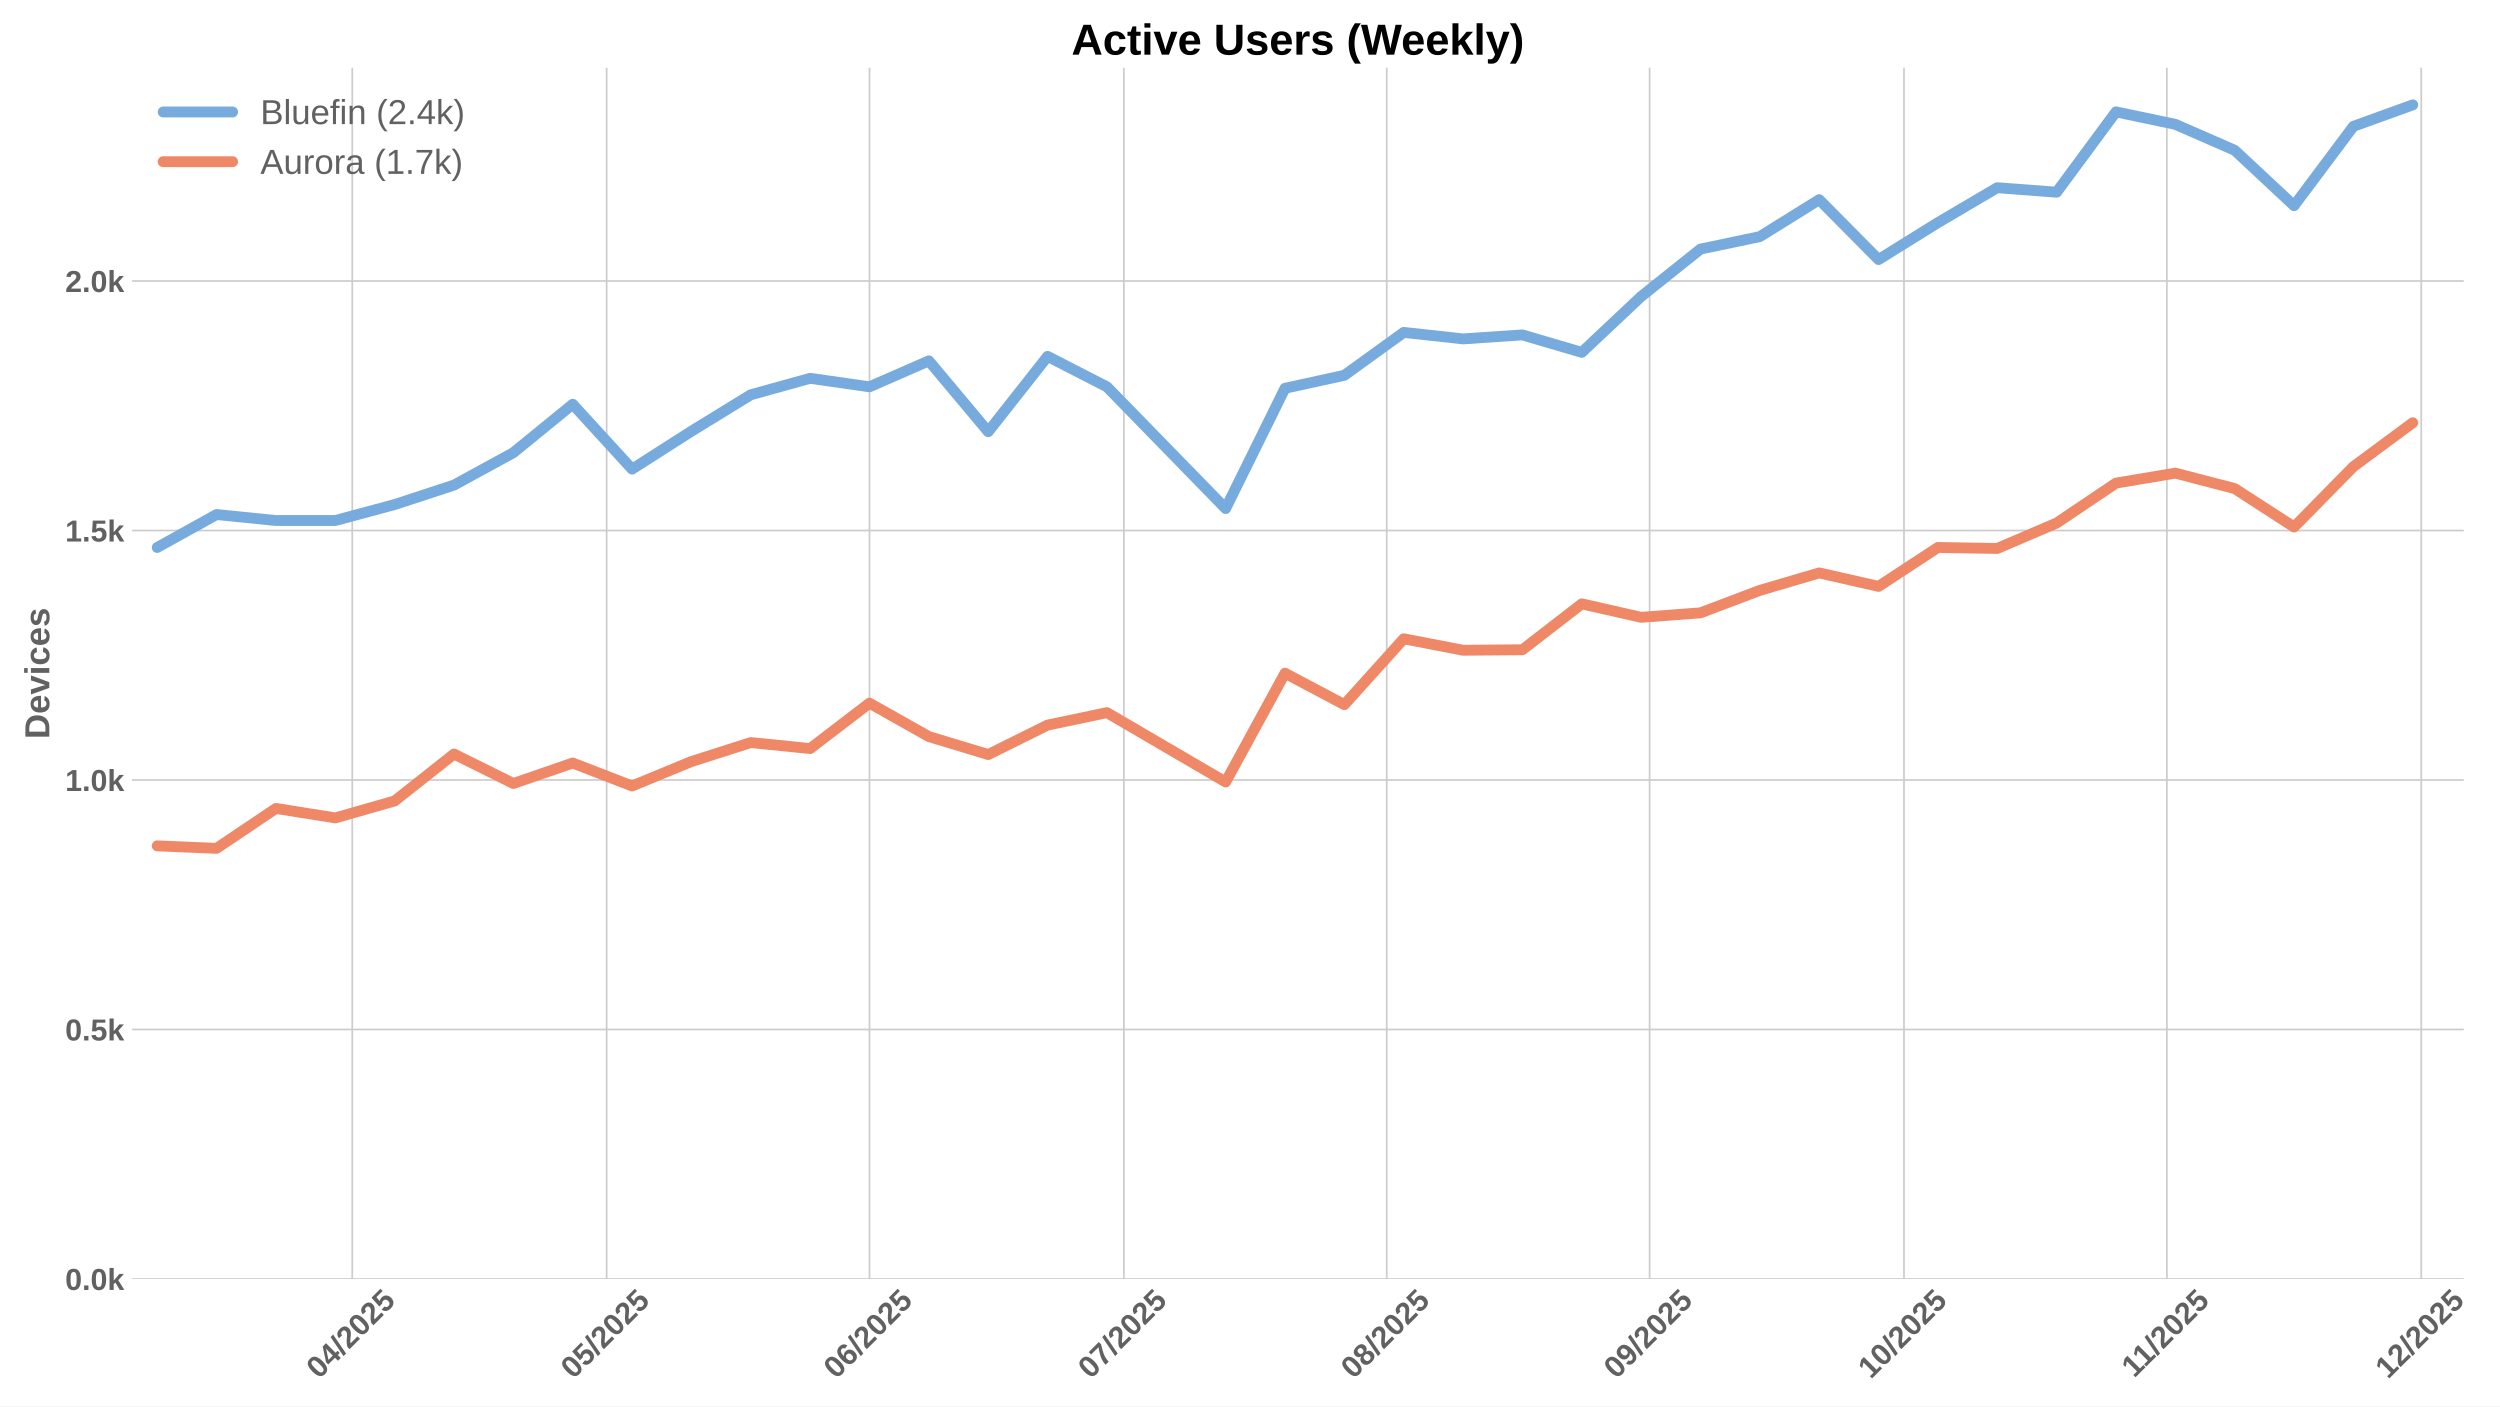
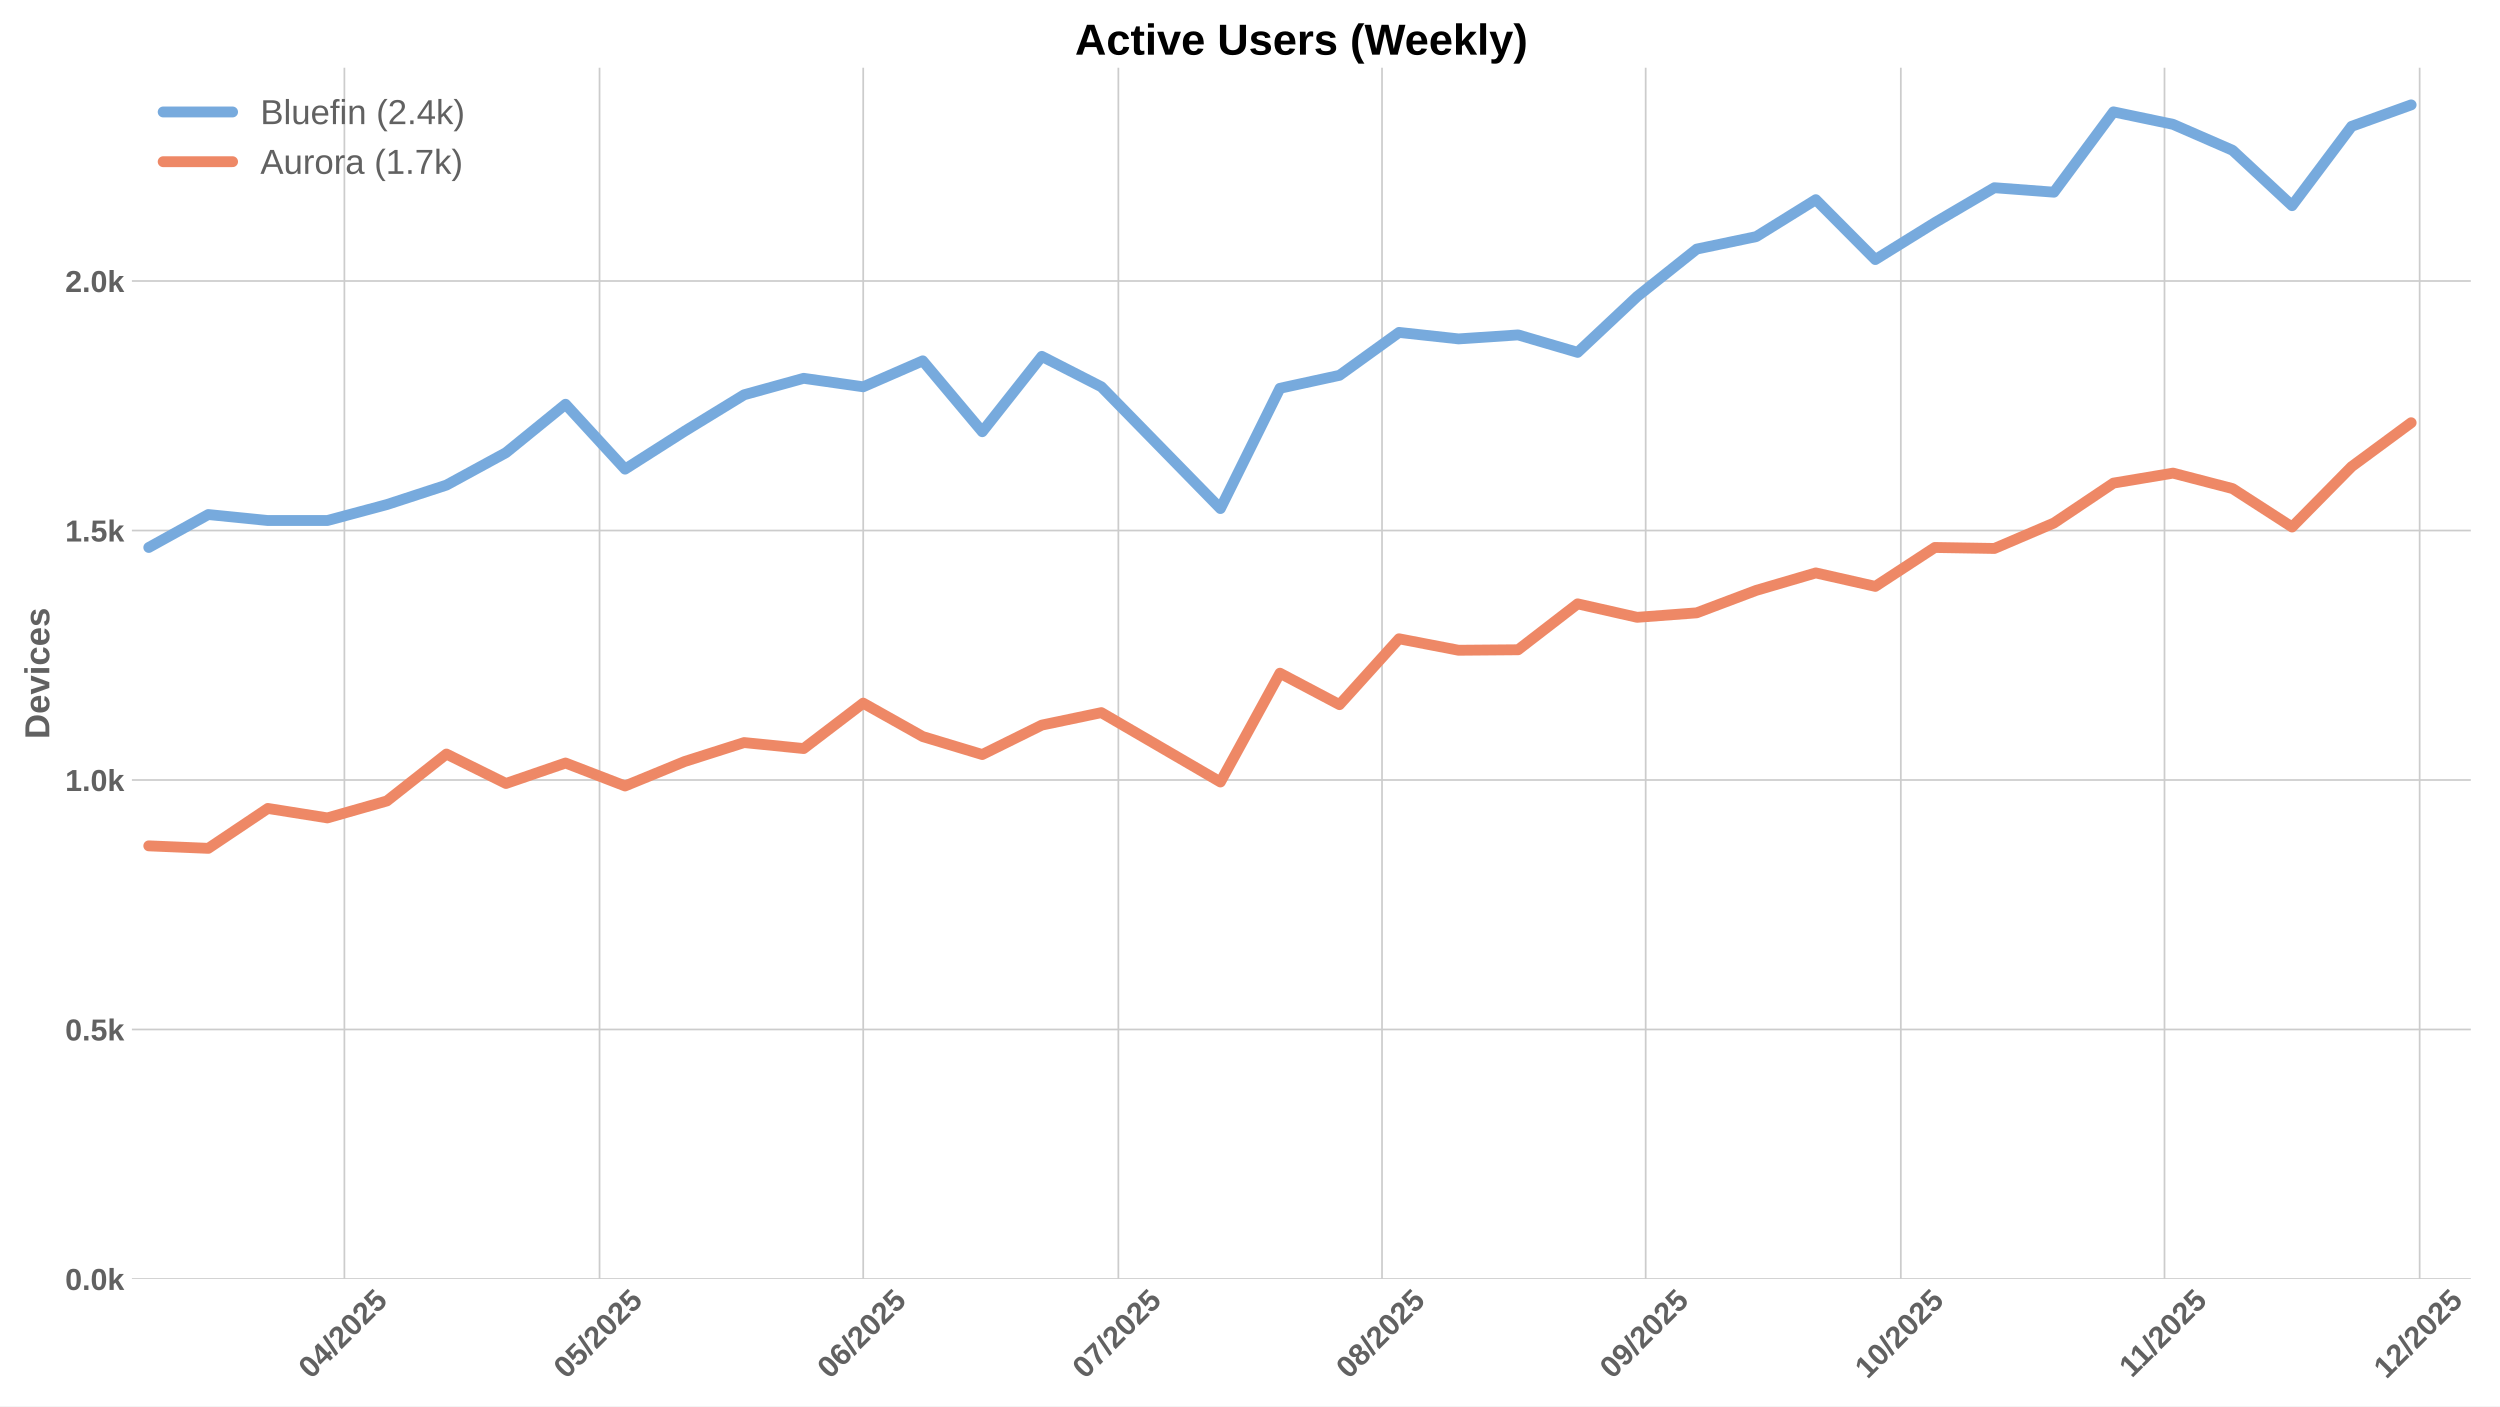
<svg xmlns="http://www.w3.org/2000/svg" xmlns:xlink="http://www.w3.org/1999/xlink" width="1152pt" height="648pt" viewBox="0 0 1152 648" version="1.1">
  <defs>
    <style type="text/css">*{stroke-linejoin: round; stroke-linecap: butt}</style>
  </defs>
  <g id="figure_1">
    <g id="patch_1">
      <path d="M 0 648  L 1152 648  L 1152 0  L 0 0  z " style="fill: #ffffff" />
    </g>
    <g id="axes_1">
      <g id="patch_2">
-         <path d="M 60.78 589.343  L 1135.299 589.343  L 1135.299 31.2  L 60.78 31.2  z " style="fill: #ffffff" />
+         <path d="M 60.78 589.343  L 1138.554 589.343  L 1138.554 31.2  L 60.78 31.2  z " style="fill: #ffffff" />
      </g>
      <g id="matplotlib.axis_1">
        <g id="xtick_1">
          <g id="line2d_1">
-             <path d="M 162.317 589.343  L 162.317 31.2  " clip-path="url(#pdcc9a9e085)" style="fill: none; stroke: #cccccc; stroke-width: 0.8; stroke-linecap: round" />
+             <path d="M 158.695 589.343  L 158.695 31.2  " clip-path="url(#pa535a399f5)" style="fill: none; stroke: #cccccc; stroke-width: 0.8; stroke-linecap: round" />
          </g>
          <g id="line2d_2" />
          <g id="text_1">
-             <g style="fill: #616161" transform="translate(146.9864 635.7977) rotate(-45) scale(0.14 -0.14)">
+             <g style="fill: #616161" transform="translate(143.3646 635.7977) rotate(-45) scale(0.14 -0.14)">
              <defs>
                <path id="LiberationSans-Bold-30" d="M 3297 2203  Q 3297 1088 2914 512  Q 2531 -63 1766 -63  Q 253 -63 253 2203  Q 253 2994 418 3494  Q 584 3994 915 4231  Q 1247 4469 1791 4469  Q 2572 4469 2934 3903  Q 3297 3338 3297 2203  z M 2416 2203  Q 2416 2813 2356 3150  Q 2297 3488 2165 3634  Q 2034 3781 1784 3781  Q 1519 3781 1383 3632  Q 1247 3484 1189 3148  Q 1131 2813 1131 2203  Q 1131 1600 1192 1261  Q 1253 922 1386 775  Q 1519 628 1772 628  Q 2022 628 2158 783  Q 2294 938 2355 1278  Q 2416 1619 2416 2203  z " transform="scale(0.015625)" />
                <path id="LiberationSans-Bold-34" d="M 2938 897  L 2938 0  L 2100 0  L 2100 897  L 97 897  L 97 1556  L 1956 4403  L 2938 4403  L 2938 1550  L 3525 1550  L 3525 897  L 2938 897  z M 2100 2991  Q 2100 3159 2111 3356  Q 2122 3553 2128 3609  Q 2047 3434 1834 3103  L 813 1550  L 2100 1550  L 2100 2991  z " transform="scale(0.015625)" />
                <path id="LiberationSans-Bold-2f" d="M 63 -128  L 972 4638  L 1716 4638  L 822 -128  L 63 -128  z " transform="scale(0.015625)" />
                <path id="LiberationSans-Bold-32" d="M 222 0  L 222 609  Q 394 988 711 1347  Q 1028 1706 1509 2097  Q 1972 2472 2158 2715  Q 2344 2959 2344 3194  Q 2344 3769 1766 3769  Q 1484 3769 1336 3617  Q 1188 3466 1144 3163  L 259 3213  Q 334 3825 717 4147  Q 1100 4469 1759 4469  Q 2472 4469 2853 4144  Q 3234 3819 3234 3231  Q 3234 2922 3112 2672  Q 2991 2422 2800 2211  Q 2609 2000 2376 1815  Q 2144 1631 1925 1456  Q 1706 1281 1526 1103  Q 1347 925 1259 722  L 3303 722  L 3303 0  L 222 0  z " transform="scale(0.015625)" />
                <path id="LiberationSans-Bold-35" d="M 3381 1466  Q 3381 766 2945 351  Q 2509 -63 1750 -63  Q 1088 -63 689 235  Q 291 534 197 1100  L 1075 1172  Q 1144 891 1319 762  Q 1494 634 1759 634  Q 2088 634 2283 843  Q 2478 1053 2478 1447  Q 2478 1794 2293 2001  Q 2109 2209 1778 2209  Q 1413 2209 1181 1925  L 325 1925  L 478 4403  L 3125 4403  L 3125 3750  L 1275 3750  L 1203 2638  Q 1522 2919 2000 2919  Q 2628 2919 3004 2528  Q 3381 2138 3381 1466  z " transform="scale(0.015625)" />
              </defs>
              <use xlink:href="#LiberationSans-Bold-30" />
              <use xlink:href="#LiberationSans-Bold-34" transform="translate(55.61523 0)" />
              <use xlink:href="#LiberationSans-Bold-2f" transform="translate(111.2305 0)" />
              <use xlink:href="#LiberationSans-Bold-32" transform="translate(139.0137 0)" />
              <use xlink:href="#LiberationSans-Bold-30" transform="translate(194.6289 0)" />
              <use xlink:href="#LiberationSans-Bold-32" transform="translate(250.2441 0)" />
              <use xlink:href="#LiberationSans-Bold-35" transform="translate(305.8594 0)" />
            </g>
          </g>
        </g>
        <g id="xtick_2">
          <g id="line2d_3">
-             <path d="M 279.537 589.343  L 279.537 31.2  " clip-path="url(#pdcc9a9e085)" style="fill: none; stroke: #cccccc; stroke-width: 0.8; stroke-linecap: round" />
+             <path d="M 276.27 589.343  L 276.27 31.2  " clip-path="url(#pa535a399f5)" style="fill: none; stroke: #cccccc; stroke-width: 0.8; stroke-linecap: round" />
          </g>
          <g id="line2d_4" />
          <g id="text_2">
-             <g style="fill: #616161" transform="translate(264.2067 635.7977) rotate(-45) scale(0.14 -0.14)">
+             <g style="fill: #616161" transform="translate(260.94 635.7977) rotate(-45) scale(0.14 -0.14)">
              <use xlink:href="#LiberationSans-Bold-30" />
              <use xlink:href="#LiberationSans-Bold-35" transform="translate(55.61523 0)" />
              <use xlink:href="#LiberationSans-Bold-2f" transform="translate(111.2305 0)" />
              <use xlink:href="#LiberationSans-Bold-32" transform="translate(139.0137 0)" />
              <use xlink:href="#LiberationSans-Bold-30" transform="translate(194.6289 0)" />
              <use xlink:href="#LiberationSans-Bold-32" transform="translate(250.2441 0)" />
              <use xlink:href="#LiberationSans-Bold-35" transform="translate(305.8594 0)" />
            </g>
          </g>
        </g>
        <g id="xtick_3">
          <g id="line2d_5">
-             <path d="M 400.665 589.343  L 400.665 31.2  " clip-path="url(#pdcc9a9e085)" style="fill: none; stroke: #cccccc; stroke-width: 0.8; stroke-linecap: round" />
+             <path d="M 397.765 589.343  L 397.765 31.2  " clip-path="url(#pa535a399f5)" style="fill: none; stroke: #cccccc; stroke-width: 0.8; stroke-linecap: round" />
          </g>
          <g id="line2d_6" />
          <g id="text_3">
-             <g style="fill: #616161" transform="translate(385.3343 635.7977) rotate(-45) scale(0.14 -0.14)">
+             <g style="fill: #616161" transform="translate(382.4345 635.7977) rotate(-45) scale(0.14 -0.14)">
              <defs>
                <path id="LiberationSans-Bold-36" d="M 3328 1441  Q 3328 738 2934 337  Q 2541 -63 1847 -63  Q 1069 -63 651 482  Q 234 1028 234 2100  Q 234 3278 657 3873  Q 1081 4469 1869 4469  Q 2428 4469 2751 4222  Q 3075 3975 3209 3456  L 2381 3341  Q 2263 3775 1850 3775  Q 1497 3775 1295 3422  Q 1094 3069 1094 2350  Q 1234 2584 1484 2709  Q 1734 2834 2050 2834  Q 2641 2834 2984 2459  Q 3328 2084 3328 1441  z M 2447 1416  Q 2447 1791 2273 1989  Q 2100 2188 1797 2188  Q 1506 2188 1331 2002  Q 1156 1816 1156 1509  Q 1156 1125 1339 873  Q 1522 622 1819 622  Q 2116 622 2281 833  Q 2447 1044 2447 1416  z " transform="scale(0.015625)" />
              </defs>
              <use xlink:href="#LiberationSans-Bold-30" />
              <use xlink:href="#LiberationSans-Bold-36" transform="translate(55.61523 0)" />
              <use xlink:href="#LiberationSans-Bold-2f" transform="translate(111.2305 0)" />
              <use xlink:href="#LiberationSans-Bold-32" transform="translate(139.0137 0)" />
              <use xlink:href="#LiberationSans-Bold-30" transform="translate(194.6289 0)" />
              <use xlink:href="#LiberationSans-Bold-32" transform="translate(250.2441 0)" />
              <use xlink:href="#LiberationSans-Bold-35" transform="translate(305.8594 0)" />
            </g>
          </g>
        </g>
        <g id="xtick_4">
          <g id="line2d_7">
-             <path d="M 517.885 589.343  L 517.885 31.2  " clip-path="url(#pdcc9a9e085)" style="fill: none; stroke: #cccccc; stroke-width: 0.8; stroke-linecap: round" />
+             <path d="M 515.34 589.343  L 515.34 31.2  " clip-path="url(#pa535a399f5)" style="fill: none; stroke: #cccccc; stroke-width: 0.8; stroke-linecap: round" />
          </g>
          <g id="line2d_8" />
          <g id="text_4">
-             <g style="fill: #616161" transform="translate(502.5546 635.7977) rotate(-45) scale(0.14 -0.14)">
+             <g style="fill: #616161" transform="translate(500.0099 635.7977) rotate(-45) scale(0.14 -0.14)">
              <defs>
                <path id="LiberationSans-Bold-37" d="M 3278 3706  Q 2981 3238 2717 2797  Q 2453 2356 2256 1911  Q 2059 1466 1945 995  Q 1831 525 1831 0  L 916 0  Q 916 550 1059 1064  Q 1203 1578 1475 2111  Q 1747 2644 2463 3681  L 275 3681  L 275 4403  L 3278 4403  L 3278 3706  z " transform="scale(0.015625)" />
              </defs>
              <use xlink:href="#LiberationSans-Bold-30" />
              <use xlink:href="#LiberationSans-Bold-37" transform="translate(55.61523 0)" />
              <use xlink:href="#LiberationSans-Bold-2f" transform="translate(111.2305 0)" />
              <use xlink:href="#LiberationSans-Bold-32" transform="translate(139.0137 0)" />
              <use xlink:href="#LiberationSans-Bold-30" transform="translate(194.6289 0)" />
              <use xlink:href="#LiberationSans-Bold-32" transform="translate(250.2441 0)" />
              <use xlink:href="#LiberationSans-Bold-35" transform="translate(305.8594 0)" />
            </g>
          </g>
        </g>
        <g id="xtick_5">
          <g id="line2d_9">
-             <path d="M 639.013 589.343  L 639.013 31.2  " clip-path="url(#pdcc9a9e085)" style="fill: none; stroke: #cccccc; stroke-width: 0.8; stroke-linecap: round" />
+             <path d="M 636.835 589.343  L 636.835 31.2  " clip-path="url(#pa535a399f5)" style="fill: none; stroke: #cccccc; stroke-width: 0.8; stroke-linecap: round" />
          </g>
          <g id="line2d_10" />
          <g id="text_5">
-             <g style="fill: #616161" transform="translate(623.6822 635.7977) rotate(-45) scale(0.14 -0.14)">
+             <g style="fill: #616161" transform="translate(621.5045 635.7977) rotate(-45) scale(0.14 -0.14)">
              <defs>
                <path id="LiberationSans-Bold-38" d="M 3363 1241  Q 3363 622 2953 279  Q 2544 -63 1784 -63  Q 1031 -63 617 278  Q 203 619 203 1234  Q 203 1656 447 1945  Q 691 2234 1100 2303  L 1100 2316  Q 744 2394 525 2669  Q 306 2944 306 3303  Q 306 3844 689 4156  Q 1072 4469 1772 4469  Q 2488 4469 2870 4164  Q 3253 3859 3253 3297  Q 3253 2938 3036 2666  Q 2819 2394 2453 2322  L 2453 2309  Q 2878 2241 3120 1961  Q 3363 1681 3363 1241  z M 2350 3250  Q 2350 3563 2206 3708  Q 2063 3853 1772 3853  Q 1203 3853 1203 3250  Q 1203 2619 1778 2619  Q 2066 2619 2208 2766  Q 2350 2913 2350 3250  z M 2453 1313  Q 2453 2003 1766 2003  Q 1447 2003 1276 1822  Q 1106 1641 1106 1300  Q 1106 913 1275 734  Q 1444 556 1791 556  Q 2131 556 2292 734  Q 2453 913 2453 1313  z " transform="scale(0.015625)" />
              </defs>
              <use xlink:href="#LiberationSans-Bold-30" />
              <use xlink:href="#LiberationSans-Bold-38" transform="translate(55.61523 0)" />
              <use xlink:href="#LiberationSans-Bold-2f" transform="translate(111.2305 0)" />
              <use xlink:href="#LiberationSans-Bold-32" transform="translate(139.0137 0)" />
              <use xlink:href="#LiberationSans-Bold-30" transform="translate(194.6289 0)" />
              <use xlink:href="#LiberationSans-Bold-32" transform="translate(250.2441 0)" />
              <use xlink:href="#LiberationSans-Bold-35" transform="translate(305.8594 0)" />
            </g>
          </g>
        </g>
        <g id="xtick_6">
          <g id="line2d_11">
-             <path d="M 760.14 589.343  L 760.14 31.2  " clip-path="url(#pdcc9a9e085)" style="fill: none; stroke: #cccccc; stroke-width: 0.8; stroke-linecap: round" />
+             <path d="M 758.329 589.343  L 758.329 31.2  " clip-path="url(#pa535a399f5)" style="fill: none; stroke: #cccccc; stroke-width: 0.8; stroke-linecap: round" />
          </g>
          <g id="line2d_12" />
          <g id="text_6">
-             <g style="fill: #616161" transform="translate(744.8099 635.7977) rotate(-45) scale(0.14 -0.14)">
+             <g style="fill: #616161" transform="translate(742.9991 635.7977) rotate(-45) scale(0.14 -0.14)">
              <defs>
                <path id="LiberationSans-Bold-39" d="M 3322 2272  Q 3322 1100 2894 518  Q 2466 -63 1678 -63  Q 1097 -63 767 185  Q 438 434 300 972  L 1125 1088  Q 1247 628 1688 628  Q 2056 628 2254 981  Q 2453 1334 2459 2028  Q 2341 1794 2070 1661  Q 1800 1528 1488 1528  Q 906 1528 564 1923  Q 222 2319 222 2994  Q 222 3688 623 4078  Q 1025 4469 1759 4469  Q 2550 4469 2936 3920  Q 3322 3372 3322 2272  z M 2394 2888  Q 2394 3297 2214 3539  Q 2034 3781 1738 3781  Q 1447 3781 1280 3570  Q 1113 3359 1113 2988  Q 1113 2622 1278 2401  Q 1444 2181 1741 2181  Q 2022 2181 2208 2373  Q 2394 2566 2394 2888  z " transform="scale(0.015625)" />
              </defs>
              <use xlink:href="#LiberationSans-Bold-30" />
              <use xlink:href="#LiberationSans-Bold-39" transform="translate(55.61523 0)" />
              <use xlink:href="#LiberationSans-Bold-2f" transform="translate(111.2305 0)" />
              <use xlink:href="#LiberationSans-Bold-32" transform="translate(139.0137 0)" />
              <use xlink:href="#LiberationSans-Bold-30" transform="translate(194.6289 0)" />
              <use xlink:href="#LiberationSans-Bold-32" transform="translate(250.2441 0)" />
              <use xlink:href="#LiberationSans-Bold-35" transform="translate(305.8594 0)" />
            </g>
          </g>
        </g>
        <g id="xtick_7">
          <g id="line2d_13">
-             <path d="M 877.36 589.343  L 877.36 31.2  " clip-path="url(#pdcc9a9e085)" style="fill: none; stroke: #cccccc; stroke-width: 0.8; stroke-linecap: round" />
+             <path d="M 875.905 589.343  L 875.905 31.2  " clip-path="url(#pa535a399f5)" style="fill: none; stroke: #cccccc; stroke-width: 0.8; stroke-linecap: round" />
          </g>
          <g id="line2d_14" />
          <g id="text_7">
-             <g style="fill: #616161" transform="translate(862.0302 635.7977) rotate(-45) scale(0.14 -0.14)">
+             <g style="fill: #616161" transform="translate(860.5744 635.7977) rotate(-45) scale(0.14 -0.14)">
              <defs>
                <path id="LiberationSans-Bold-31" d="M 403 0  L 403 653  L 1494 653  L 1494 3656  L 438 2997  L 438 3688  L 1541 4403  L 2372 4403  L 2372 653  L 3381 653  L 3381 0  L 403 0  z " transform="scale(0.015625)" />
              </defs>
              <use xlink:href="#LiberationSans-Bold-31" />
              <use xlink:href="#LiberationSans-Bold-30" transform="translate(55.61523 0)" />
              <use xlink:href="#LiberationSans-Bold-2f" transform="translate(111.2305 0)" />
              <use xlink:href="#LiberationSans-Bold-32" transform="translate(139.0137 0)" />
              <use xlink:href="#LiberationSans-Bold-30" transform="translate(194.6289 0)" />
              <use xlink:href="#LiberationSans-Bold-32" transform="translate(250.2441 0)" />
              <use xlink:href="#LiberationSans-Bold-35" transform="translate(305.8594 0)" />
            </g>
          </g>
        </g>
        <g id="xtick_8">
          <g id="line2d_15">
-             <path d="M 998.488 589.343  L 998.488 31.2  " clip-path="url(#pdcc9a9e085)" style="fill: none; stroke: #cccccc; stroke-width: 0.8; stroke-linecap: round" />
+             <path d="M 997.399 589.343  L 997.399 31.2  " clip-path="url(#pa535a399f5)" style="fill: none; stroke: #cccccc; stroke-width: 0.8; stroke-linecap: round" />
          </g>
          <g id="line2d_16" />
          <g id="text_8">
-             <g style="fill: #616161" transform="translate(983.4301 635.2532) rotate(-45) scale(0.14 -0.14)">
+             <g style="fill: #616161" transform="translate(982.3412 635.2532) rotate(-45) scale(0.14 -0.14)">
              <use xlink:href="#LiberationSans-Bold-31" />
              <use xlink:href="#LiberationSans-Bold-31" transform="translate(50.11523 0)" />
              <use xlink:href="#LiberationSans-Bold-2f" transform="translate(105.7305 0)" />
              <use xlink:href="#LiberationSans-Bold-32" transform="translate(133.5137 0)" />
              <use xlink:href="#LiberationSans-Bold-30" transform="translate(189.1289 0)" />
              <use xlink:href="#LiberationSans-Bold-32" transform="translate(244.7441 0)" />
              <use xlink:href="#LiberationSans-Bold-35" transform="translate(300.3594 0)" />
            </g>
          </g>
        </g>
        <g id="xtick_9">
          <g id="line2d_17">
-             <path d="M 1115.708 589.343  L 1115.708 31.2  " clip-path="url(#pdcc9a9e085)" style="fill: none; stroke: #cccccc; stroke-width: 0.8; stroke-linecap: round" />
+             <path d="M 1114.975 589.343  L 1114.975 31.2  " clip-path="url(#pa535a399f5)" style="fill: none; stroke: #cccccc; stroke-width: 0.8; stroke-linecap: round" />
          </g>
          <g id="line2d_18" />
          <g id="text_9">
-             <g style="fill: #616161" transform="translate(1100.378 635.7977) rotate(-45) scale(0.14 -0.14)">
+             <g style="fill: #616161" transform="translate(1099.644 635.7977) rotate(-45) scale(0.14 -0.14)">
              <use xlink:href="#LiberationSans-Bold-31" />
              <use xlink:href="#LiberationSans-Bold-32" transform="translate(55.61523 0)" />
              <use xlink:href="#LiberationSans-Bold-2f" transform="translate(111.2305 0)" />
              <use xlink:href="#LiberationSans-Bold-32" transform="translate(139.0137 0)" />
              <use xlink:href="#LiberationSans-Bold-30" transform="translate(194.6289 0)" />
              <use xlink:href="#LiberationSans-Bold-32" transform="translate(250.2441 0)" />
              <use xlink:href="#LiberationSans-Bold-35" transform="translate(305.8594 0)" />
            </g>
          </g>
        </g>
      </g>
      <g id="matplotlib.axis_2">
        <g id="ytick_1">
          <g id="line2d_19">
-             <path d="M 60.78 589.343  L 1135.299 589.343  " clip-path="url(#pdcc9a9e085)" style="fill: none; stroke: #cccccc; stroke-width: 0.8; stroke-linecap: round" />
+             <path d="M 60.78 589.343  L 1138.554 589.343  " clip-path="url(#pa535a399f5)" style="fill: none; stroke: #cccccc; stroke-width: 0.8; stroke-linecap: round" />
          </g>
          <g id="line2d_20" />
          <g id="text_10">
            <g style="fill: #616161" transform="translate(30.03469 594.416) scale(0.14 -0.14)">
              <defs>
                <path id="LiberationSans-Bold-2e" d="M 434 0  L 434 953  L 1338 953  L 1338 0  L 434 0  z " transform="scale(0.015625)" />
                <path id="LiberationSans-Bold-6b" d="M 2606 0  L 1703 1531  L 1325 1269  L 1325 0  L 447 0  L 447 4638  L 1325 4638  L 1325 1981  L 2531 3381  L 3475 3381  L 2288 2063  L 3566 0  L 2606 0  z " transform="scale(0.015625)" />
              </defs>
              <use xlink:href="#LiberationSans-Bold-30" />
              <use xlink:href="#LiberationSans-Bold-2e" transform="translate(55.61523 0)" />
              <use xlink:href="#LiberationSans-Bold-30" transform="translate(83.39844 0)" />
              <use xlink:href="#LiberationSans-Bold-6b" transform="translate(139.0137 0)" />
            </g>
          </g>
        </g>
        <g id="ytick_2">
          <g id="line2d_21">
-             <path d="M 60.78 474.381  L 1135.299 474.381  " clip-path="url(#pdcc9a9e085)" style="fill: none; stroke: #cccccc; stroke-width: 0.8; stroke-linecap: round" />
+             <path d="M 60.78 474.381  L 1138.554 474.381  " clip-path="url(#pa535a399f5)" style="fill: none; stroke: #cccccc; stroke-width: 0.8; stroke-linecap: round" />
          </g>
          <g id="line2d_22" />
          <g id="text_11">
            <g style="fill: #616161" transform="translate(30.03469 479.4535) scale(0.14 -0.14)">
              <use xlink:href="#LiberationSans-Bold-30" />
              <use xlink:href="#LiberationSans-Bold-2e" transform="translate(55.61523 0)" />
              <use xlink:href="#LiberationSans-Bold-35" transform="translate(83.39844 0)" />
              <use xlink:href="#LiberationSans-Bold-6b" transform="translate(139.0137 0)" />
            </g>
          </g>
        </g>
        <g id="ytick_3">
          <g id="line2d_23">
-             <path d="M 60.78 359.418  L 1135.299 359.418  " clip-path="url(#pdcc9a9e085)" style="fill: none; stroke: #cccccc; stroke-width: 0.8; stroke-linecap: round" />
+             <path d="M 60.78 359.418  L 1138.554 359.418  " clip-path="url(#pa535a399f5)" style="fill: none; stroke: #cccccc; stroke-width: 0.8; stroke-linecap: round" />
          </g>
          <g id="line2d_24" />
          <g id="text_12">
            <g style="fill: #616161" transform="translate(30.03469 364.4909) scale(0.14 -0.14)">
              <use xlink:href="#LiberationSans-Bold-31" />
              <use xlink:href="#LiberationSans-Bold-2e" transform="translate(55.61523 0)" />
              <use xlink:href="#LiberationSans-Bold-30" transform="translate(83.39844 0)" />
              <use xlink:href="#LiberationSans-Bold-6b" transform="translate(139.0137 0)" />
            </g>
          </g>
        </g>
        <g id="ytick_4">
          <g id="line2d_25">
-             <path d="M 60.78 244.456  L 1135.299 244.456  " clip-path="url(#pdcc9a9e085)" style="fill: none; stroke: #cccccc; stroke-width: 0.8; stroke-linecap: round" />
+             <path d="M 60.78 244.456  L 1138.554 244.456  " clip-path="url(#pa535a399f5)" style="fill: none; stroke: #cccccc; stroke-width: 0.8; stroke-linecap: round" />
          </g>
          <g id="line2d_26" />
          <g id="text_13">
            <g style="fill: #616161" transform="translate(30.03469 249.5283) scale(0.14 -0.14)">
              <use xlink:href="#LiberationSans-Bold-31" />
              <use xlink:href="#LiberationSans-Bold-2e" transform="translate(55.61523 0)" />
              <use xlink:href="#LiberationSans-Bold-35" transform="translate(83.39844 0)" />
              <use xlink:href="#LiberationSans-Bold-6b" transform="translate(139.0137 0)" />
            </g>
          </g>
        </g>
        <g id="ytick_5">
          <g id="line2d_27">
-             <path d="M 60.78 129.493  L 1135.299 129.493  " clip-path="url(#pdcc9a9e085)" style="fill: none; stroke: #cccccc; stroke-width: 0.8; stroke-linecap: round" />
+             <path d="M 60.78 129.493  L 1138.554 129.493  " clip-path="url(#pa535a399f5)" style="fill: none; stroke: #cccccc; stroke-width: 0.8; stroke-linecap: round" />
          </g>
          <g id="line2d_28" />
          <g id="text_14">
            <g style="fill: #616161" transform="translate(30.03469 134.5658) scale(0.14 -0.14)">
              <use xlink:href="#LiberationSans-Bold-32" />
              <use xlink:href="#LiberationSans-Bold-2e" transform="translate(55.61523 0)" />
              <use xlink:href="#LiberationSans-Bold-30" transform="translate(83.39844 0)" />
              <use xlink:href="#LiberationSans-Bold-6b" transform="translate(139.0137 0)" />
            </g>
          </g>
        </g>
        <g id="text_15">
          <g style="fill: #616161" transform="translate(22.71469 340.5153) rotate(-90) scale(0.16 -0.16)">
            <defs>
              <path id="LiberationSans-Bold-44" d="M 4353 2234  Q 4353 1553 4086 1045  Q 3819 538 3330 269  Q 2841 0 2209 0  L 428 0  L 428 4403  L 2022 4403  Q 3134 4403 3743 3842  Q 4353 3281 4353 2234  z M 3425 2234  Q 3425 2944 3056 3317  Q 2688 3691 2003 3691  L 1350 3691  L 1350 713  L 2131 713  Q 2725 713 3075 1122  Q 3425 1531 3425 2234  z " transform="scale(0.015625)" />
              <path id="LiberationSans-Bold-65" d="M 1831 -63  Q 1069 -63 659 389  Q 250 841 250 1706  Q 250 2544 665 2994  Q 1081 3444 1844 3444  Q 2572 3444 2956 2961  Q 3341 2478 3341 1547  L 3341 1522  L 1172 1522  Q 1172 1028 1355 776  Q 1538 525 1875 525  Q 2341 525 2463 928  L 3291 856  Q 2931 -63 1831 -63  z M 1831 2891  Q 1522 2891 1355 2675  Q 1188 2459 1178 2072  L 2491 2072  Q 2466 2481 2294 2686  Q 2122 2891 1831 2891  z " transform="scale(0.015625)" />
              <path id="LiberationSans-Bold-76" d="M 2284 0  L 1234 0  L 25 3381  L 953 3381  L 1544 1491  Q 1591 1334 1766 709  Q 1797 838 1894 1159  Q 1991 1481 2613 3381  L 3531 3381  L 2284 0  z " transform="scale(0.015625)" />
              <path id="LiberationSans-Bold-69" d="M 447 3991  L 447 4638  L 1325 4638  L 1325 3991  L 447 3991  z M 447 0  L 447 3381  L 1325 3381  L 1325 0  L 447 0  z " transform="scale(0.015625)" />
              <path id="LiberationSans-Bold-63" d="M 1856 -63  Q 1088 -63 669 395  Q 250 853 250 1672  Q 250 2509 672 2976  Q 1094 3444 1869 3444  Q 2466 3444 2856 3144  Q 3247 2844 3347 2316  L 2463 2272  Q 2425 2531 2275 2686  Q 2125 2841 1850 2841  Q 1172 2841 1172 1706  Q 1172 538 1863 538  Q 2113 538 2281 695  Q 2450 853 2491 1166  L 3372 1125  Q 3325 778 3123 506  Q 2922 234 2594 85  Q 2266 -63 1856 -63  z " transform="scale(0.015625)" />
              <path id="LiberationSans-Bold-73" d="M 3297 988  Q 3297 497 2895 217  Q 2494 -63 1784 -63  Q 1088 -63 717 157  Q 347 378 225 844  L 997 959  Q 1063 719 1223 619  Q 1384 519 1784 519  Q 2153 519 2322 612  Q 2491 706 2491 906  Q 2491 1069 2355 1164  Q 2219 1259 1894 1325  Q 1150 1472 890 1598  Q 631 1725 495 1926  Q 359 2128 359 2422  Q 359 2906 732 3176  Q 1106 3447 1791 3447  Q 2394 3447 2761 3212  Q 3128 2978 3219 2534  L 2441 2453  Q 2403 2659 2256 2761  Q 2109 2863 1791 2863  Q 1478 2863 1322 2783  Q 1166 2703 1166 2516  Q 1166 2369 1286 2283  Q 1406 2197 1691 2141  Q 2088 2059 2395 1973  Q 2703 1888 2889 1769  Q 3075 1650 3186 1464  Q 3297 1278 3297 988  z " transform="scale(0.015625)" />
            </defs>
            <use xlink:href="#LiberationSans-Bold-44" />
            <use xlink:href="#LiberationSans-Bold-65" transform="translate(72.2168 0)" />
            <use xlink:href="#LiberationSans-Bold-76" transform="translate(127.832 0)" />
            <use xlink:href="#LiberationSans-Bold-69" transform="translate(183.4473 0)" />
            <use xlink:href="#LiberationSans-Bold-63" transform="translate(211.2305 0)" />
            <use xlink:href="#LiberationSans-Bold-65" transform="translate(266.8457 0)" />
            <use xlink:href="#LiberationSans-Bold-73" transform="translate(322.4609 0)" />
          </g>
        </g>
      </g>
      <g id="line2d_29">
-         <path d="M 72.448 252.273  L 99.799 237.098  L 127.151 239.857  L 154.502 239.857  L 181.853 232.499  L 209.205 223.532  L 236.556 208.587  L 263.908 186.284  L 291.259 216.175  L 318.61 198.7  L 345.962 181.916  L 373.313 174.328  L 400.665 178.237  L 428.016 166.281  L 455.367 198.93  L 482.719 164.212  L 510.07 178.237  L 564.773 234.339  L 592.124 178.927  L 619.476 172.949  L 646.827 153.175  L 674.179 156.164  L 701.53 154.325  L 728.881 162.372  L 756.233 136.621  L 783.584 114.778  L 810.936 109.03  L 838.287 92.015  L 865.638 119.606  L 892.99 102.592  L 920.341 86.497  L 947.693 88.566  L 975.044 51.548  L 1002.395 57.296  L 1029.747 69.253  L 1057.098 94.774  L 1084.45 58.216  L 1111.801 48.329  " clip-path="url(#pdcc9a9e085)" style="fill: none; stroke: #77aadd; stroke-width: 5; stroke-linecap: round" />
+         <path d="M 68.554 252.273  L 95.988 237.098  L 123.422 239.857  L 150.857 239.857  L 178.291 232.499  L 205.725 223.532  L 233.159 208.587  L 260.594 186.284  L 288.028 216.175  L 315.462 198.7  L 342.896 181.916  L 370.331 174.328  L 397.765 178.237  L 425.199 166.281  L 452.633 198.93  L 480.068 164.212  L 507.502 178.237  L 562.37 234.339  L 589.805 178.927  L 617.239 172.949  L 644.673 153.175  L 672.107 156.164  L 699.542 154.325  L 726.976 162.372  L 754.41 136.621  L 781.844 114.778  L 809.279 109.03  L 836.713 92.015  L 864.147 119.606  L 891.581 102.592  L 919.016 86.497  L 946.45 88.566  L 973.884 51.548  L 1001.318 57.296  L 1028.753 69.253  L 1056.187 94.774  L 1083.621 58.216  L 1111.056 48.329  " clip-path="url(#pa535a399f5)" style="fill: none; stroke: #77aadd; stroke-width: 5; stroke-linecap: round" />
      </g>
      <g id="line2d_30">
-         <path d="M 72.448 389.768  L 99.799 390.918  L 127.151 372.524  L 154.502 376.892  L 181.853 369.075  L 209.205 347.462  L 236.556 361.028  L 263.908 351.601  L 291.259 362.177  L 318.61 350.911  L 345.962 342.174  L 373.313 344.933  L 400.665 324.01  L 428.016 339.415  L 455.367 347.692  L 482.719 334.126  L 510.07 328.378  L 564.773 360.338  L 592.124 310.214  L 619.476 324.699  L 646.827 294.349  L 674.179 299.638  L 701.53 299.408  L 728.881 278.255  L 756.233 284.463  L 783.584 282.393  L 810.936 272.047  L 838.287 263.999  L 865.638 270.207  L 892.99 252.273  L 920.341 252.733  L 947.693 241.007  L 975.044 222.613  L 1002.395 218.014  L 1029.747 225.142  L 1057.098 242.846  L 1084.45 215.025  L 1111.801 194.792  " clip-path="url(#pdcc9a9e085)" style="fill: none; stroke: #ee8866; stroke-width: 5; stroke-linecap: round" />
+         <path d="M 68.554 389.768  L 95.988 390.918  L 123.422 372.524  L 150.857 376.892  L 178.291 369.075  L 205.725 347.462  L 233.159 361.028  L 260.594 351.601  L 288.028 362.177  L 315.462 350.911  L 342.896 342.174  L 370.331 344.933  L 397.765 324.01  L 425.199 339.415  L 452.633 347.692  L 480.068 334.126  L 507.502 328.378  L 562.37 360.338  L 589.805 310.214  L 617.239 324.699  L 644.673 294.349  L 672.107 299.638  L 699.542 299.408  L 726.976 278.255  L 754.41 284.463  L 781.844 282.393  L 809.279 272.047  L 836.713 263.999  L 864.147 270.207  L 891.581 252.273  L 919.016 252.733  L 946.45 241.007  L 973.884 222.613  L 1001.318 218.014  L 1028.753 225.142  L 1056.187 242.846  L 1083.621 215.025  L 1111.056 194.792  " clip-path="url(#pa535a399f5)" style="fill: none; stroke: #ee8866; stroke-width: 5; stroke-linecap: round" />
      </g>
      <g id="patch_3">
        <path d="M 60.78 589.343  L 60.78 31.2  " style="fill: none" />
      </g>
      <g id="patch_4">
-         <path d="M 1135.299 589.343  L 1135.299 31.2  " style="fill: none" />
+         <path d="M 1138.554 589.343  L 1138.554 31.2  " style="fill: none" />
      </g>
      <g id="patch_5">
-         <path d="M 60.78 589.343  L 1135.299 589.343  " style="fill: none" />
+         <path d="M 60.78 589.343  L 1138.554 589.343  " style="fill: none" />
      </g>
      <g id="patch_6">
-         <path d="M 60.78 31.2  L 1135.299 31.2  " style="fill: none" />
+         <path d="M 60.78 31.2  L 1138.554 31.2  " style="fill: none" />
      </g>
      <g id="text_16">
-         <g transform="translate(493.7288 25.2) scale(0.2 -0.2)">
+         <g transform="translate(495.3563 25.2) scale(0.2 -0.2)">
          <defs>
            <path id="LiberationSans-Bold-41" d="M 3541 0  L 3150 1125  L 1472 1125  L 1081 0  L 159 0  L 1766 4403  L 2853 4403  L 4453 0  L 3541 0  z M 2309 3725  L 2291 3656  Q 2259 3544 2215 3400  Q 2172 3256 1678 1819  L 2944 1819  L 2509 3084  L 2375 3509  L 2309 3725  z " transform="scale(0.015625)" />
            <path id="LiberationSans-Bold-74" d="M 1313 -56  Q 925 -56 715 155  Q 506 366 506 794  L 506 2788  L 78 2788  L 78 3381  L 550 3381  L 825 4175  L 1375 4175  L 1375 3381  L 2016 3381  L 2016 2788  L 1375 2788  L 1375 1031  Q 1375 784 1469 667  Q 1563 550 1759 550  Q 1863 550 2053 594  L 2053 50  Q 1728 -56 1313 -56  z " transform="scale(0.015625)" />
            <path id="LiberationSans-Bold-20" transform="scale(0.015625)" />
            <path id="LiberationSans-Bold-55" d="M 2259 -63  Q 1350 -63 867 381  Q 384 825 384 1650  L 384 4403  L 1306 4403  L 1306 1722  Q 1306 1200 1554 929  Q 1803 659 2284 659  Q 2778 659 3043 942  Q 3309 1225 3309 1753  L 3309 4403  L 4231 4403  L 4231 1697  Q 4231 859 3714 398  Q 3197 -63 2259 -63  z " transform="scale(0.015625)" />
            <path id="LiberationSans-Bold-72" d="M 447 0  L 447 2588  Q 447 2866 439 3052  Q 431 3238 422 3381  L 1259 3381  Q 1269 3325 1284 3039  Q 1300 2753 1300 2659  L 1313 2659  Q 1441 3016 1541 3161  Q 1641 3306 1778 3376  Q 1916 3447 2122 3447  Q 2291 3447 2394 3400  L 2394 2666  Q 2181 2713 2019 2713  Q 1691 2713 1508 2447  Q 1325 2181 1325 1659  L 1325 0  L 447 0  z " transform="scale(0.015625)" />
            <path id="LiberationSans-Bold-28" d="M 1247 -1328  Q 756 -622 537 81  Q 319 784 319 1659  Q 319 2531 537 3232  Q 756 3934 1247 4638  L 2125 4638  Q 1631 3925 1407 3219  Q 1184 2513 1184 1656  Q 1184 803 1406 101  Q 1628 -600 2125 -1328  L 1247 -1328  z " transform="scale(0.015625)" />
            <path id="LiberationSans-Bold-57" d="M 4897 0  L 3803 0  L 3206 2547  Q 3097 2997 3022 3488  Q 2947 3078 2900 2864  Q 2853 2650 2234 0  L 1141 0  L 6 4403  L 941 4403  L 1578 1559  L 1722 872  Q 1809 1306 1892 1701  Q 1975 2097 2516 4403  L 3547 4403  L 4103 2059  Q 4169 1797 4325 872  L 4403 1234  L 4569 1953  L 5100 4403  L 6034 4403  L 4897 0  z " transform="scale(0.015625)" />
            <path id="LiberationSans-Bold-6c" d="M 447 0  L 447 4638  L 1325 4638  L 1325 0  L 447 0  z " transform="scale(0.015625)" />
            <path id="LiberationSans-Bold-79" d="M 884 -1328  Q 569 -1328 331 -1288  L 331 -663  Q 497 -688 634 -688  Q 822 -688 945 -628  Q 1069 -569 1167 -431  Q 1266 -294 1388 34  L 50 3381  L 978 3381  L 1509 1797  Q 1634 1456 1825 753  L 1903 1050  L 2106 1784  L 2606 3381  L 3525 3381  L 2188 -178  Q 1919 -828 1630 -1078  Q 1341 -1328 884 -1328  z " transform="scale(0.015625)" />
            <path id="LiberationSans-Bold-29" d="M 6 -1328  Q 506 -597 726 101  Q 947 800 947 1656  Q 947 2516 722 3223  Q 497 3931 6 4638  L 884 4638  Q 1378 3928 1595 3225  Q 1813 2522 1813 1659  Q 1813 791 1595 87  Q 1378 -616 884 -1328  L 6 -1328  z " transform="scale(0.015625)" />
          </defs>
          <use xlink:href="#LiberationSans-Bold-41" />
          <use xlink:href="#LiberationSans-Bold-63" transform="translate(72.2168 0)" />
          <use xlink:href="#LiberationSans-Bold-74" transform="translate(127.832 0)" />
          <use xlink:href="#LiberationSans-Bold-69" transform="translate(161.1328 0)" />
          <use xlink:href="#LiberationSans-Bold-76" transform="translate(188.916 0)" />
          <use xlink:href="#LiberationSans-Bold-65" transform="translate(244.5312 0)" />
          <use xlink:href="#LiberationSans-Bold-20" transform="translate(300.1465 0)" />
          <use xlink:href="#LiberationSans-Bold-55" transform="translate(327.9297 0)" />
          <use xlink:href="#LiberationSans-Bold-73" transform="translate(400.1465 0)" />
          <use xlink:href="#LiberationSans-Bold-65" transform="translate(455.7617 0)" />
          <use xlink:href="#LiberationSans-Bold-72" transform="translate(511.377 0)" />
          <use xlink:href="#LiberationSans-Bold-73" transform="translate(550.293 0)" />
          <use xlink:href="#LiberationSans-Bold-20" transform="translate(605.9082 0)" />
          <use xlink:href="#LiberationSans-Bold-28" transform="translate(633.6914 0)" />
          <use xlink:href="#LiberationSans-Bold-57" transform="translate(666.9922 0)" />
          <use xlink:href="#LiberationSans-Bold-65" transform="translate(759.627 0)" />
          <use xlink:href="#LiberationSans-Bold-65" transform="translate(815.2422 0)" />
          <use xlink:href="#LiberationSans-Bold-6b" transform="translate(870.8574 0)" />
          <use xlink:href="#LiberationSans-Bold-6c" transform="translate(926.4727 0)" />
          <use xlink:href="#LiberationSans-Bold-79" transform="translate(954.2559 0)" />
          <use xlink:href="#LiberationSans-Bold-29" transform="translate(1009.871 0)" />
        </g>
      </g>
      <g id="legend_1">
        <g id="line2d_31">
          <path d="M 75.18 51.595  L 91.18 51.595  L 107.18 51.595  " style="fill: none; stroke: #77aadd; stroke-width: 5; stroke-linecap: round" />
        </g>
        <g id="text_17">
          <g style="fill: #616161" transform="translate(119.98 57.195) scale(0.16 -0.16)">
            <defs>
              <path id="LiberationSans-42" d="M 3931 1241  Q 3931 653 3503 326  Q 3075 0 2313 0  L 525 0  L 525 4403  L 2125 4403  Q 3675 4403 3675 3334  Q 3675 2944 3456 2678  Q 3238 2413 2838 2322  Q 3363 2259 3647 1970  Q 3931 1681 3931 1241  z M 3075 3263  Q 3075 3619 2831 3772  Q 2588 3925 2125 3925  L 1122 3925  L 1122 2531  L 2125 2531  Q 2603 2531 2839 2711  Q 3075 2891 3075 3263  z M 3328 1288  Q 3328 2066 2234 2066  L 1122 2066  L 1122 478  L 2281 478  Q 2828 478 3078 681  Q 3328 884 3328 1288  z " transform="scale(0.015625)" />
              <path id="LiberationSans-6c" d="M 431 0  L 431 4638  L 994 4638  L 994 0  L 431 0  z " transform="scale(0.015625)" />
              <path id="LiberationSans-75" d="M 981 3381  L 981 1238  Q 981 903 1047 718  Q 1113 534 1256 453  Q 1400 372 1678 372  Q 2084 372 2318 650  Q 2553 928 2553 1422  L 2553 3381  L 3116 3381  L 3116 722  Q 3116 131 3134 0  L 2603 0  Q 2600 16 2597 84  Q 2594 153 2589 242  Q 2584 331 2578 578  L 2569 578  Q 2375 228 2120 82  Q 1866 -63 1488 -63  Q 931 -63 673 214  Q 416 491 416 1128  L 416 3381  L 981 3381  z " transform="scale(0.015625)" />
              <path id="LiberationSans-65" d="M 863 1572  Q 863 991 1103 675  Q 1344 359 1806 359  Q 2172 359 2392 506  Q 2613 653 2691 878  L 3184 738  Q 2881 -63 1806 -63  Q 1056 -63 664 384  Q 272 831 272 1713  Q 272 2550 664 2997  Q 1056 3444 1784 3444  Q 3275 3444 3275 1647  L 3275 1572  L 863 1572  z M 2694 2003  Q 2647 2538 2422 2783  Q 2197 3028 1775 3028  Q 1366 3028 1127 2754  Q 888 2481 869 2003  L 2694 2003  z " transform="scale(0.015625)" />
              <path id="LiberationSans-66" d="M 1128 2972  L 1128 0  L 566 0  L 566 2972  L 91 2972  L 91 3381  L 566 3381  L 566 3763  Q 566 4225 769 4428  Q 972 4631 1391 4631  Q 1625 4631 1788 4594  L 1788 4166  Q 1647 4191 1538 4191  Q 1322 4191 1225 4081  Q 1128 3972 1128 3684  L 1128 3381  L 1788 3381  L 1788 2972  L 1128 2972  z " transform="scale(0.015625)" />
              <path id="LiberationSans-69" d="M 428 4100  L 428 4638  L 991 4638  L 991 4100  L 428 4100  z M 428 0  L 428 3381  L 991 3381  L 991 0  L 428 0  z " transform="scale(0.015625)" />
              <path id="LiberationSans-6e" d="M 2578 0  L 2578 2144  Q 2578 2478 2512 2662  Q 2447 2847 2303 2928  Q 2159 3009 1881 3009  Q 1475 3009 1240 2731  Q 1006 2453 1006 1959  L 1006 0  L 444 0  L 444 2659  Q 444 3250 425 3381  L 956 3381  Q 959 3366 962 3297  Q 966 3228 970 3139  Q 975 3050 981 2803  L 991 2803  Q 1184 3153 1439 3298  Q 1694 3444 2072 3444  Q 2628 3444 2886 3167  Q 3144 2891 3144 2253  L 3144 0  L 2578 0  z " transform="scale(0.015625)" />
              <path id="LiberationSans-20" transform="scale(0.015625)" />
              <path id="LiberationSans-28" d="M 397 1663  Q 397 2566 680 3284  Q 963 4003 1550 4638  L 2094 4638  Q 1509 3988 1236 3256  Q 963 2525 963 1656  Q 963 791 1233 62  Q 1503 -666 2094 -1325  L 1550 -1325  Q 959 -688 678 32  Q 397 753 397 1650  L 397 1663  z " transform="scale(0.015625)" />
              <path id="LiberationSans-32" d="M 322 0  L 322 397  Q 481 763 711 1042  Q 941 1322 1194 1548  Q 1447 1775 1695 1969  Q 1944 2163 2144 2356  Q 2344 2550 2467 2762  Q 2591 2975 2591 3244  Q 2591 3606 2378 3806  Q 2166 4006 1788 4006  Q 1428 4006 1195 3811  Q 963 3616 922 3263  L 347 3316  Q 409 3844 795 4156  Q 1181 4469 1788 4469  Q 2453 4469 2811 4155  Q 3169 3841 3169 3263  Q 3169 3006 3051 2753  Q 2934 2500 2703 2247  Q 2472 1994 1819 1463  Q 1459 1169 1246 933  Q 1034 697 941 478  L 3238 478  L 3238 0  L 322 0  z " transform="scale(0.015625)" />
              <path id="LiberationSans-2e" d="M 584 0  L 584 684  L 1194 684  L 1194 0  L 584 0  z " transform="scale(0.015625)" />
              <path id="LiberationSans-34" d="M 2753 997  L 2753 0  L 2222 0  L 2222 997  L 147 997  L 147 1434  L 2163 4403  L 2753 4403  L 2753 1441  L 3372 1441  L 3372 997  L 2753 997  z M 2222 3769  Q 2216 3750 2134 3603  Q 2053 3456 2013 3397  L 884 1734  L 716 1503  L 666 1441  L 2222 1441  L 2222 3769  z " transform="scale(0.015625)" />
              <path id="LiberationSans-6b" d="M 2550 0  L 1406 1544  L 994 1203  L 994 0  L 431 0  L 431 4638  L 994 4638  L 994 1741  L 2478 3381  L 3138 3381  L 1766 1928  L 3209 0  L 2550 0  z " transform="scale(0.015625)" />
              <path id="LiberationSans-29" d="M 1734 1650  Q 1734 747 1451 28  Q 1169 -691 581 -1325  L 38 -1325  Q 625 -669 897 57  Q 1169 784 1169 1656  Q 1169 2528 895 3256  Q 622 3984 38 4638  L 581 4638  Q 1172 4000 1453 3279  Q 1734 2559 1734 1663  L 1734 1650  z " transform="scale(0.015625)" />
            </defs>
            <use xlink:href="#LiberationSans-42" />
            <use xlink:href="#LiberationSans-6c" transform="translate(66.69922 0)" />
            <use xlink:href="#LiberationSans-75" transform="translate(88.91602 0)" />
            <use xlink:href="#LiberationSans-65" transform="translate(144.5312 0)" />
            <use xlink:href="#LiberationSans-66" transform="translate(200.1465 0)" />
            <use xlink:href="#LiberationSans-69" transform="translate(227.9297 0)" />
            <use xlink:href="#LiberationSans-6e" transform="translate(250.1465 0)" />
            <use xlink:href="#LiberationSans-20" transform="translate(305.7617 0)" />
            <use xlink:href="#LiberationSans-28" transform="translate(333.5449 0)" />
            <use xlink:href="#LiberationSans-32" transform="translate(366.8457 0)" />
            <use xlink:href="#LiberationSans-2e" transform="translate(422.4609 0)" />
            <use xlink:href="#LiberationSans-34" transform="translate(450.2441 0)" />
            <use xlink:href="#LiberationSans-6b" transform="translate(505.8594 0)" />
            <use xlink:href="#LiberationSans-29" transform="translate(555.8594 0)" />
          </g>
        </g>
        <g id="line2d_32">
          <path d="M 75.18 74.51  L 91.18 74.51  L 107.18 74.51  " style="fill: none; stroke: #ee8866; stroke-width: 5; stroke-linecap: round" />
        </g>
        <g id="text_18">
          <g style="fill: #616161" transform="translate(119.98 80.11) scale(0.16 -0.16)">
            <defs>
              <path id="LiberationSans-41" d="M 3647 0  L 3144 1288  L 1138 1288  L 631 0  L 13 0  L 1809 4403  L 2488 4403  L 4256 0  L 3647 0  z M 2141 3953  L 2113 3866  Q 2034 3606 1881 3200  L 1319 1753  L 2966 1753  L 2400 3206  Q 2313 3422 2225 3694  L 2141 3953  z " transform="scale(0.015625)" />
              <path id="LiberationSans-72" d="M 444 0  L 444 2594  Q 444 2950 425 3381  L 956 3381  Q 981 2806 981 2691  L 994 2691  Q 1128 3125 1303 3284  Q 1478 3444 1797 3444  Q 1909 3444 2025 3413  L 2025 2897  Q 1913 2928 1725 2928  Q 1375 2928 1190 2626  Q 1006 2325 1006 1763  L 1006 0  L 444 0  z " transform="scale(0.015625)" />
              <path id="LiberationSans-6f" d="M 3291 1694  Q 3291 806 2900 371  Q 2509 -63 1766 -63  Q 1025 -63 647 389  Q 269 841 269 1694  Q 269 3444 1784 3444  Q 2559 3444 2925 3017  Q 3291 2591 3291 1694  z M 2700 1694  Q 2700 2394 2492 2711  Q 2284 3028 1794 3028  Q 1300 3028 1079 2704  Q 859 2381 859 1694  Q 859 1025 1076 689  Q 1294 353 1759 353  Q 2266 353 2483 678  Q 2700 1003 2700 1694  z " transform="scale(0.015625)" />
              <path id="LiberationSans-61" d="M 1294 -63  Q 784 -63 528 206  Q 272 475 272 944  Q 272 1469 617 1750  Q 963 2031 1731 2050  L 2491 2063  L 2491 2247  Q 2491 2659 2316 2837  Q 2141 3016 1766 3016  Q 1388 3016 1216 2887  Q 1044 2759 1009 2478  L 422 2531  Q 566 3444 1778 3444  Q 2416 3444 2737 3151  Q 3059 2859 3059 2306  L 3059 850  Q 3059 600 3125 473  Q 3191 347 3375 347  Q 3456 347 3559 369  L 3559 19  Q 3347 -31 3125 -31  Q 2813 -31 2670 133  Q 2528 297 2509 647  L 2491 647  Q 2275 259 1989 98  Q 1703 -63 1294 -63  z M 1422 359  Q 1731 359 1972 500  Q 2213 641 2352 886  Q 2491 1131 2491 1391  L 2491 1669  L 1875 1656  Q 1478 1650 1273 1575  Q 1069 1500 959 1344  Q 850 1188 850 934  Q 850 659 998 509  Q 1147 359 1422 359  z " transform="scale(0.015625)" />
              <path id="LiberationSans-31" d="M 488 0  L 488 478  L 1609 478  L 1609 3866  L 616 3156  L 616 3688  L 1656 4403  L 2175 4403  L 2175 478  L 3247 478  L 3247 0  L 488 0  z " transform="scale(0.015625)" />
              <path id="LiberationSans-37" d="M 3238 3947  Q 2563 2916 2284 2331  Q 2006 1747 1867 1178  Q 1728 609 1728 0  L 1141 0  Q 1141 844 1498 1776  Q 1856 2709 2694 3925  L 328 3925  L 328 4403  L 3238 4403  L 3238 3947  z " transform="scale(0.015625)" />
            </defs>
            <use xlink:href="#LiberationSans-41" />
            <use xlink:href="#LiberationSans-75" transform="translate(66.69922 0)" />
            <use xlink:href="#LiberationSans-72" transform="translate(122.3145 0)" />
            <use xlink:href="#LiberationSans-6f" transform="translate(155.6152 0)" />
            <use xlink:href="#LiberationSans-72" transform="translate(211.2305 0)" />
            <use xlink:href="#LiberationSans-61" transform="translate(244.5312 0)" />
            <use xlink:href="#LiberationSans-20" transform="translate(300.1465 0)" />
            <use xlink:href="#LiberationSans-28" transform="translate(327.9297 0)" />
            <use xlink:href="#LiberationSans-31" transform="translate(361.2305 0)" />
            <use xlink:href="#LiberationSans-2e" transform="translate(416.8457 0)" />
            <use xlink:href="#LiberationSans-37" transform="translate(444.6289 0)" />
            <use xlink:href="#LiberationSans-6b" transform="translate(500.2441 0)" />
            <use xlink:href="#LiberationSans-29" transform="translate(550.2441 0)" />
          </g>
        </g>
      </g>
    </g>
  </g>
  <defs>
-     <clipPath id="pdcc9a9e085">
-       <rect x="60.78" y="31.2" width="1074.519" height="558.143" />
+     <clipPath id="pa535a399f5">
+       <rect x="60.78" y="31.2" width="1077.774" height="558.143" />
    </clipPath>
  </defs>
</svg>
